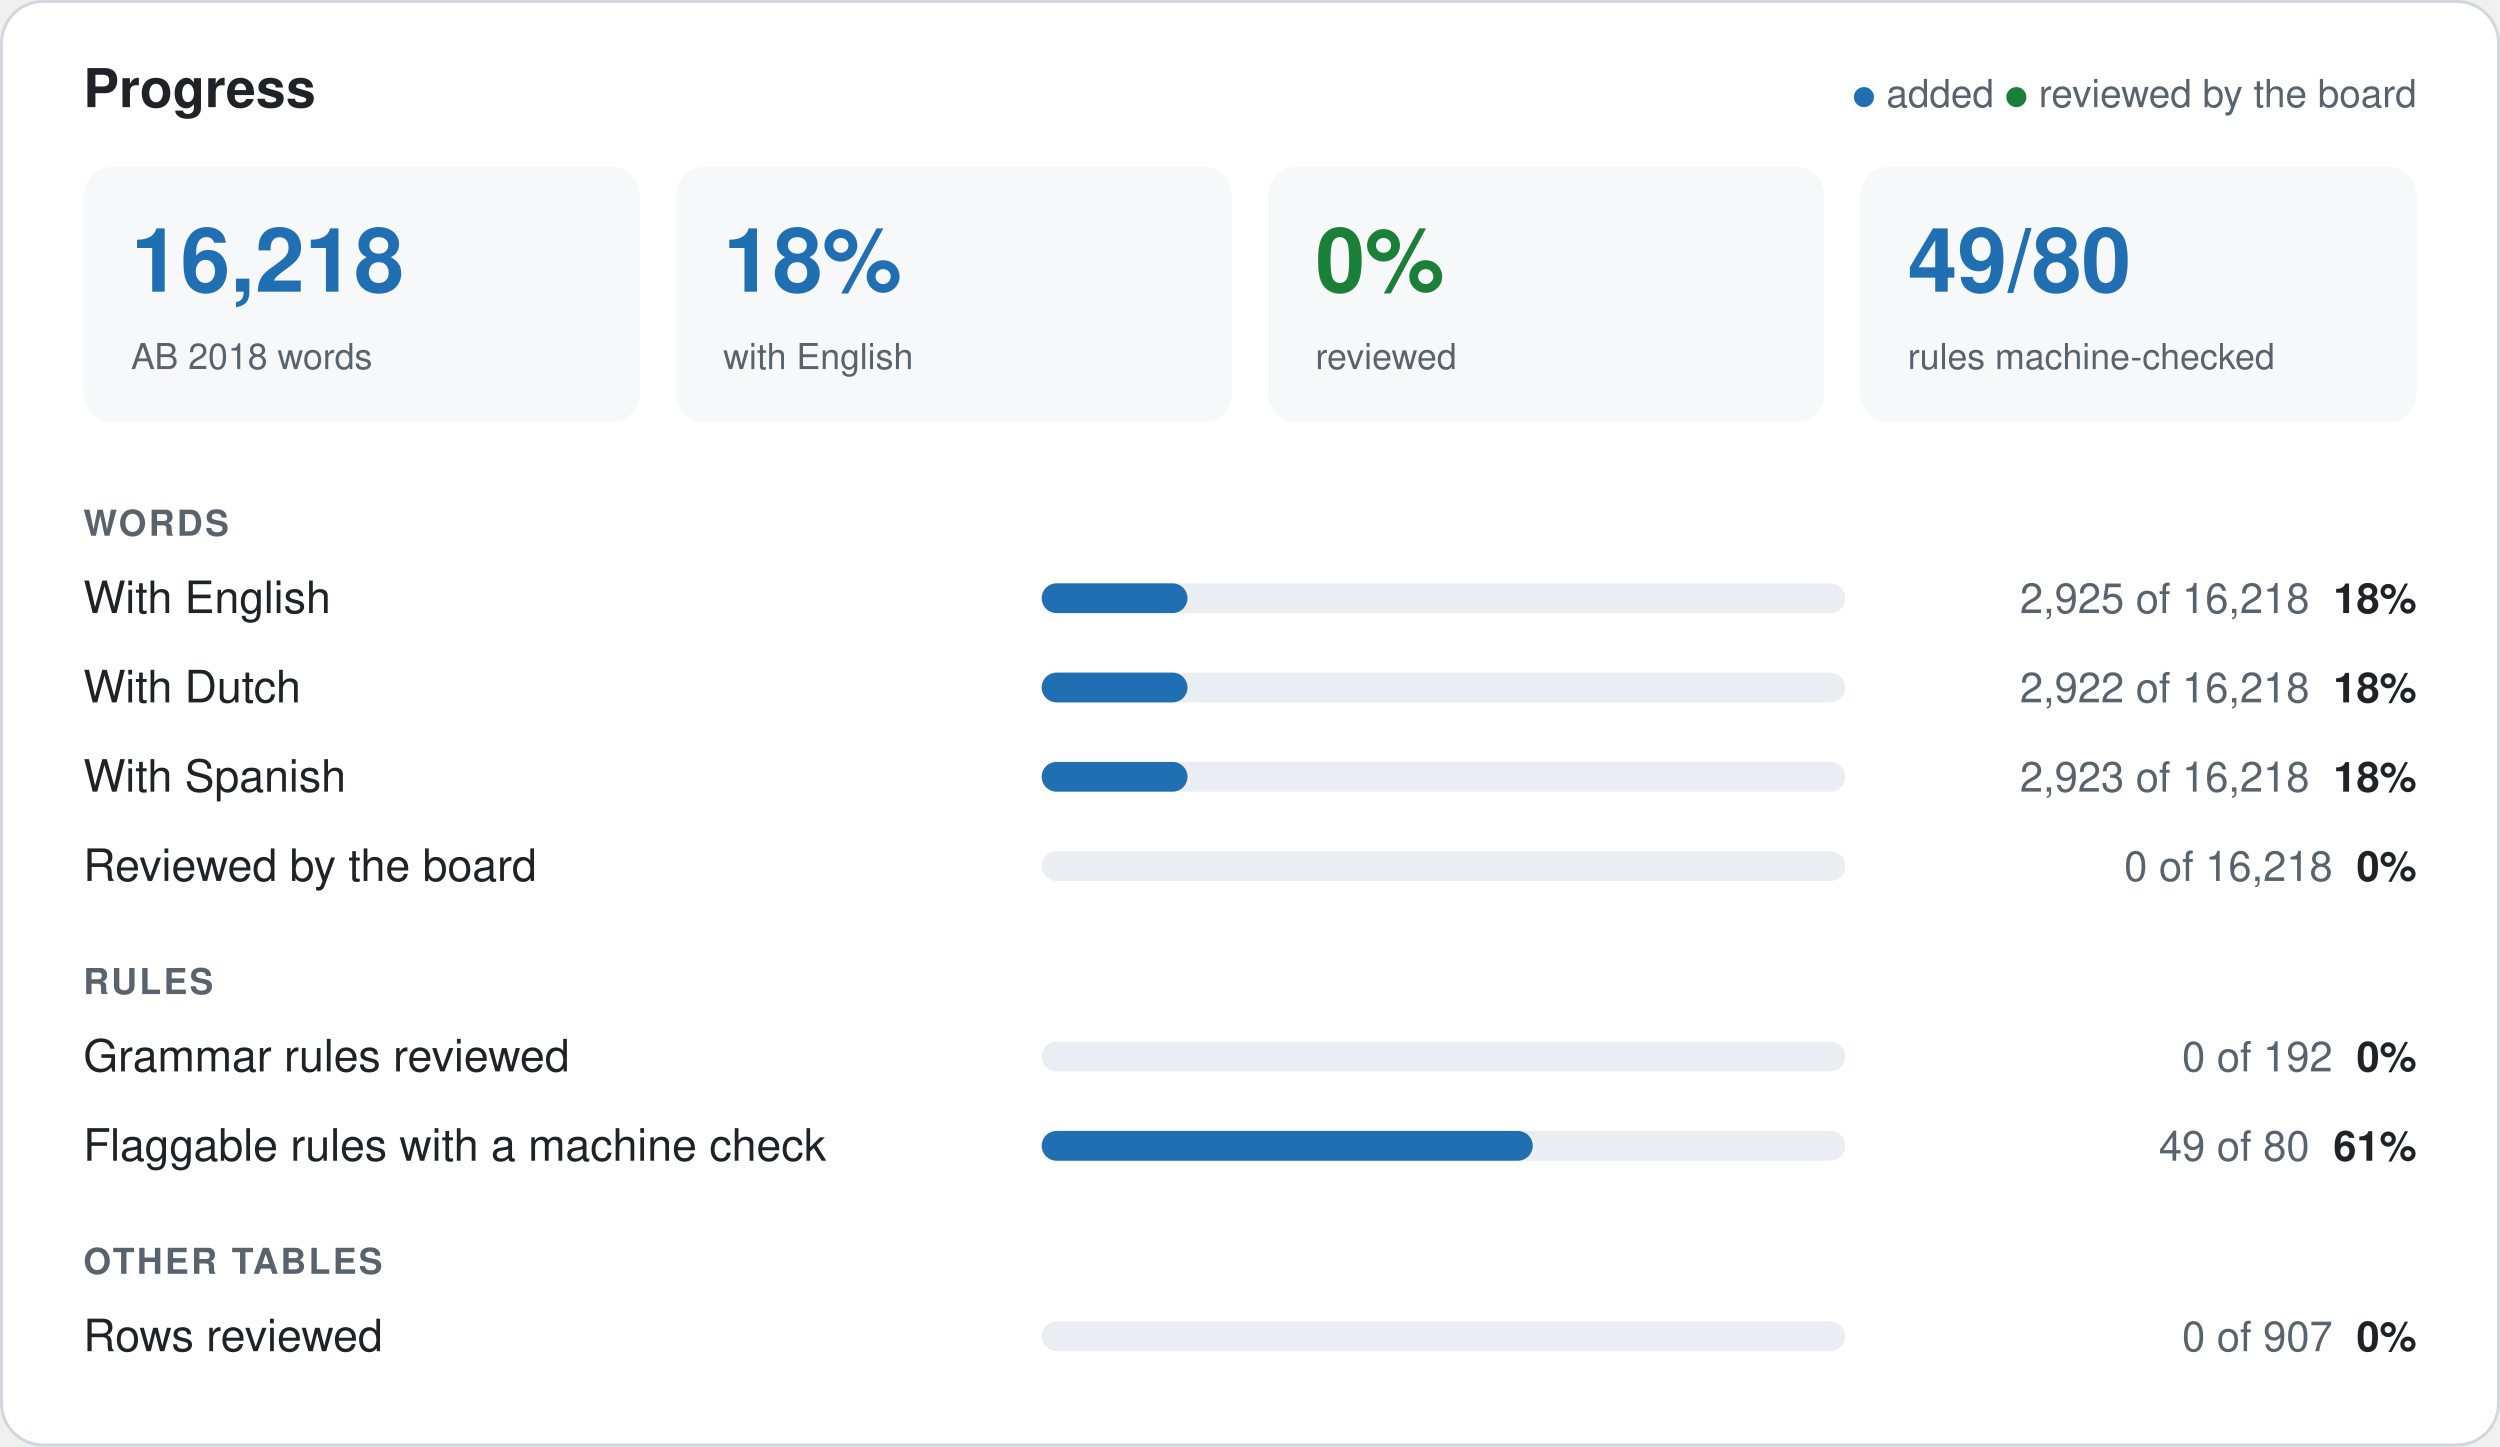
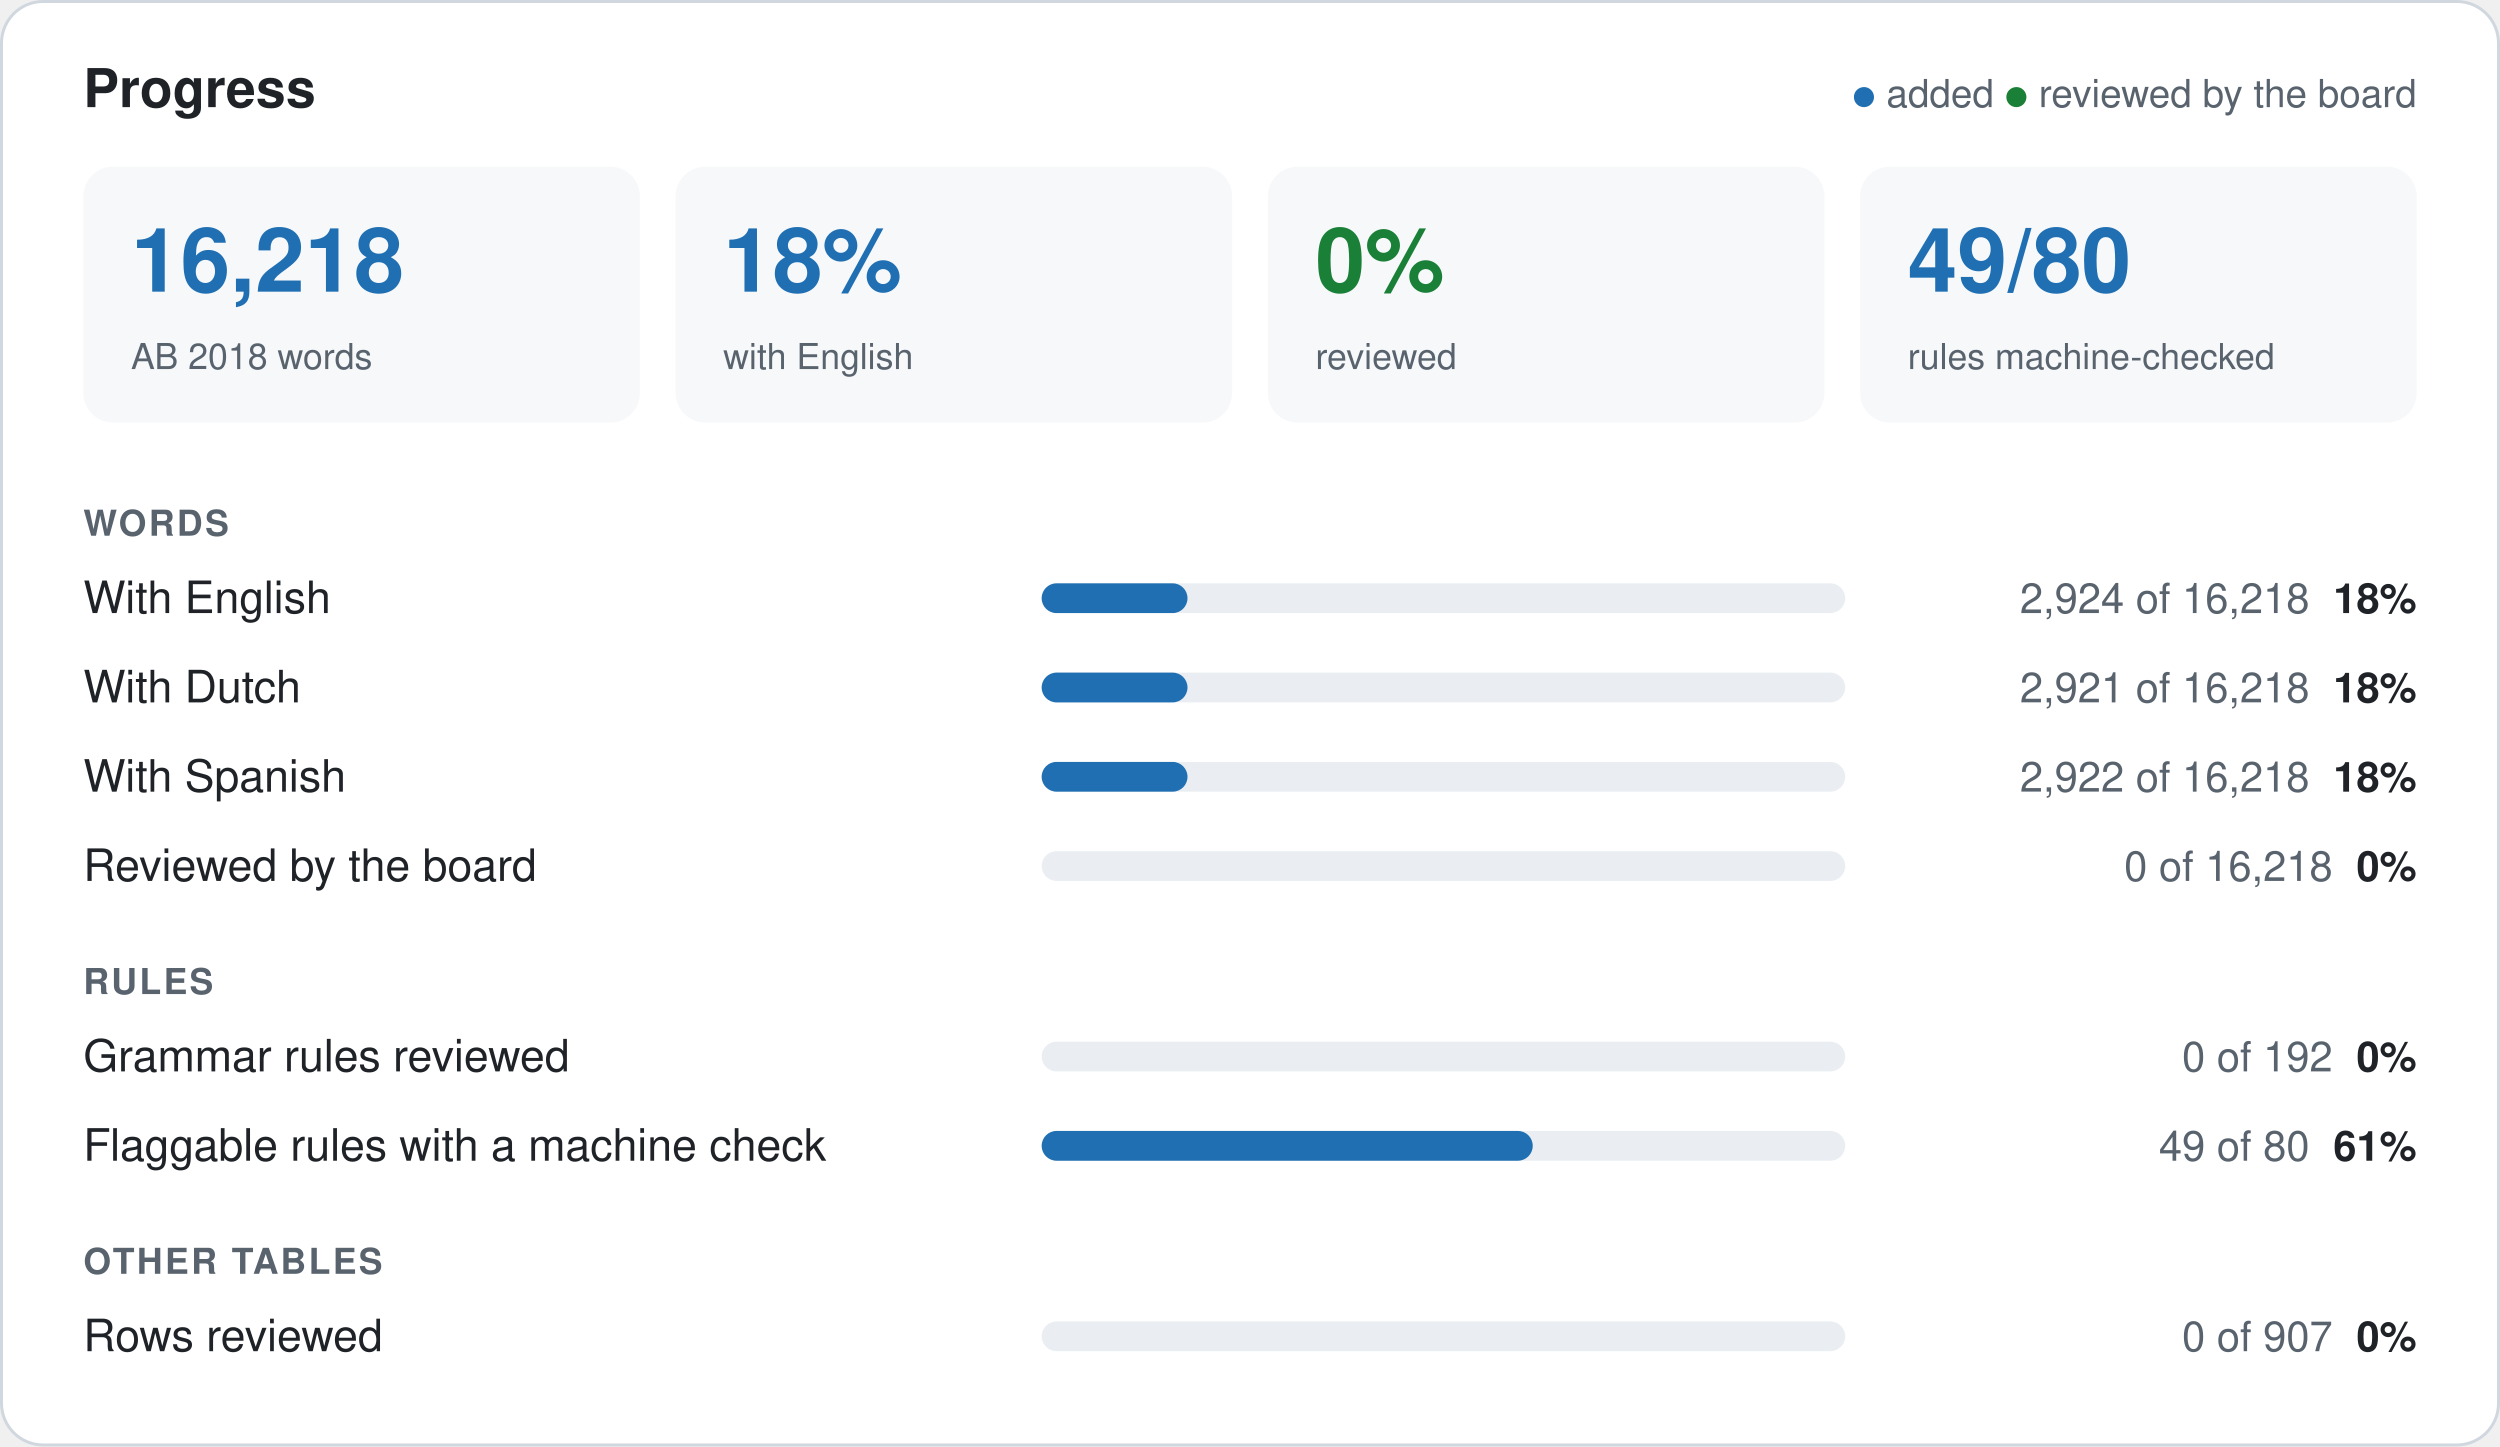
<svg xmlns="http://www.w3.org/2000/svg" viewBox="0 0 840 486" width="840" height="486" role="img" aria-label="Progress of the Papiamento open data">
  <rect x="0.5" y="0.5" width="839" height="485" rx="14" fill="#ffffff" stroke="#d0d7de" />
  <g font-family="-apple-system, 'Segoe UI', Helvetica, Arial, sans-serif">
    <text x="28" y="36" font-size="18" font-weight="700" fill="#1f2328">Progress</text>
    <text x="812" y="36" font-size="13" fill="#59636e" text-anchor="end">
      <tspan fill="#1f6fb2">●</tspan> added    <tspan fill="#1a7f37">●</tspan> reviewed by the board</text>
    <rect x="28" y="56" width="187" height="86" rx="10" fill="#f6f8fa" />
    <text x="44" y="98" font-size="30" font-weight="700" fill="#1f6fb2">16,218</text>
    <text x="44" y="124" font-size="12" fill="#59636e">AB 2018 words</text>
    <rect x="227" y="56" width="187" height="86" rx="10" fill="#f6f8fa" />
    <text x="243" y="98" font-size="30" font-weight="700" fill="#1f6fb2">18%</text>
    <text x="243" y="124" font-size="12" fill="#59636e">with English</text>
    <rect x="426" y="56" width="187" height="86" rx="10" fill="#f6f8fa" />
    <text x="442" y="98" font-size="30" font-weight="700" fill="#1a7f37">0%</text>
    <text x="442" y="124" font-size="12" fill="#59636e">reviewed</text>
    <rect x="625" y="56" width="187" height="86" rx="10" fill="#f6f8fa" />
    <text x="641" y="98" font-size="30" font-weight="700" fill="#1f6fb2">49/80</text>
    <text x="641" y="124" font-size="12" fill="#59636e">rules machine-checked</text>
    <text x="28" y="180" font-size="12" font-weight="600" fill="#59636e" letter-spacing="0.8">WORDS</text>
    <text x="28" y="206" font-size="15" fill="#1f2328">With English</text>
    <rect x="350" y="196" width="270" height="10" rx="5" fill="#eaeef2" />
    <rect x="350" y="196" width="49" height="10" rx="5" fill="#1f6fb2" />
-     <text x="812" y="206" font-size="14" fill="#59636e" text-anchor="end">2,925 of 16,218<tspan font-weight="600" fill="#1f2328" dx="8">18%</tspan>
+     <text x="812" y="206" font-size="14" fill="#59636e" text-anchor="end">2,924 of 16,218<tspan font-weight="600" fill="#1f2328" dx="8">18%</tspan>
    </text>
    <text x="28" y="236" font-size="15" fill="#1f2328">With Dutch</text>
    <rect x="350" y="226" width="270" height="10" rx="5" fill="#eaeef2" />
    <rect x="350" y="226" width="49" height="10" rx="5" fill="#1f6fb2" />
-     <text x="812" y="236" font-size="14" fill="#59636e" text-anchor="end">2,922 of 16,218<tspan font-weight="600" fill="#1f2328" dx="8">18%</tspan>
+     <text x="812" y="236" font-size="14" fill="#59636e" text-anchor="end">2,921 of 16,218<tspan font-weight="600" fill="#1f2328" dx="8">18%</tspan>
    </text>
    <text x="28" y="266" font-size="15" fill="#1f2328">With Spanish</text>
    <rect x="350" y="256" width="270" height="10" rx="5" fill="#eaeef2" />
    <rect x="350" y="256" width="49" height="10" rx="5" fill="#1f6fb2" />
-     <text x="812" y="266" font-size="14" fill="#59636e" text-anchor="end">2,923 of 16,218<tspan font-weight="600" fill="#1f2328" dx="8">18%</tspan>
+     <text x="812" y="266" font-size="14" fill="#59636e" text-anchor="end">2,922 of 16,218<tspan font-weight="600" fill="#1f2328" dx="8">18%</tspan>
    </text>
    <text x="28" y="296" font-size="15" fill="#1f2328">Reviewed by the board</text>
    <rect x="350" y="286" width="270" height="10" rx="5" fill="#eaeef2" />
    <text x="812" y="296" font-size="14" fill="#59636e" text-anchor="end">0 of 16,218<tspan font-weight="600" fill="#1f2328" dx="8">0%</tspan>
    </text>
    <text x="28" y="334" font-size="12" font-weight="600" fill="#59636e" letter-spacing="0.8">RULES</text>
    <text x="28" y="360" font-size="15" fill="#1f2328">Grammar rules reviewed</text>
    <rect x="350" y="350" width="270" height="10" rx="5" fill="#eaeef2" />
    <text x="812" y="360" font-size="14" fill="#59636e" text-anchor="end">0 of 192<tspan font-weight="600" fill="#1f2328" dx="8">0%</tspan>
    </text>
    <text x="28" y="390" font-size="15" fill="#1f2328">Flaggable rules with a machine check</text>
    <rect x="350" y="380" width="270" height="10" rx="5" fill="#eaeef2" />
    <rect x="350" y="380" width="165" height="10" rx="5" fill="#1f6fb2" />
    <text x="812" y="390" font-size="14" fill="#59636e" text-anchor="end">49 of 80<tspan font-weight="600" fill="#1f2328" dx="8">61%</tspan>
    </text>
    <text x="28" y="428" font-size="12" font-weight="600" fill="#59636e" letter-spacing="0.8">OTHER TABLES</text>
    <text x="28" y="454" font-size="15" fill="#1f2328">Rows reviewed</text>
    <rect x="350" y="444" width="270" height="10" rx="5" fill="#eaeef2" />
    <text x="812" y="454" font-size="14" fill="#59636e" text-anchor="end">0 of 907<tspan font-weight="600" fill="#1f2328" dx="8">0%</tspan>
    </text>
  </g>
</svg>
